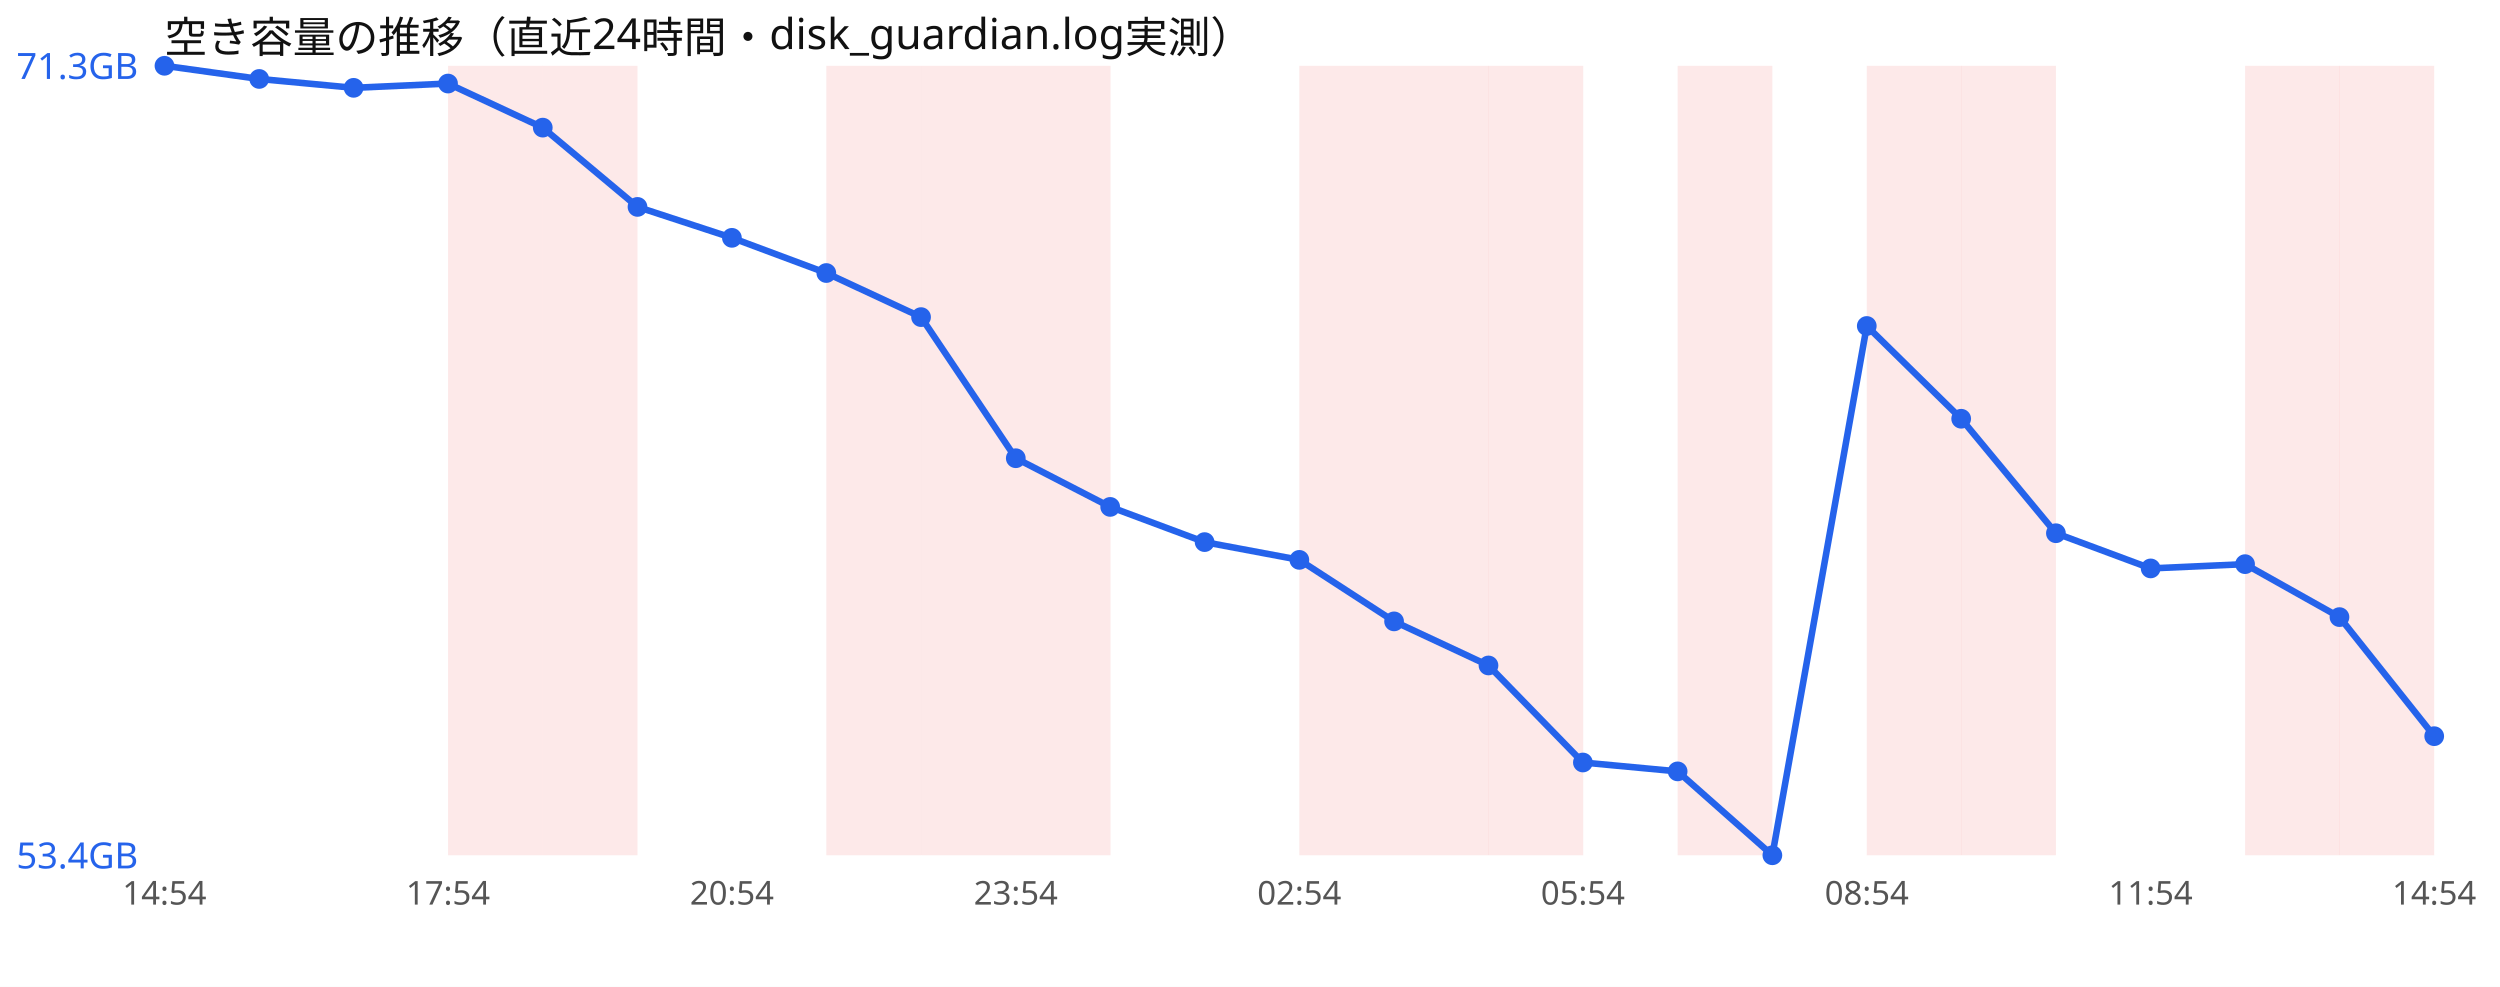
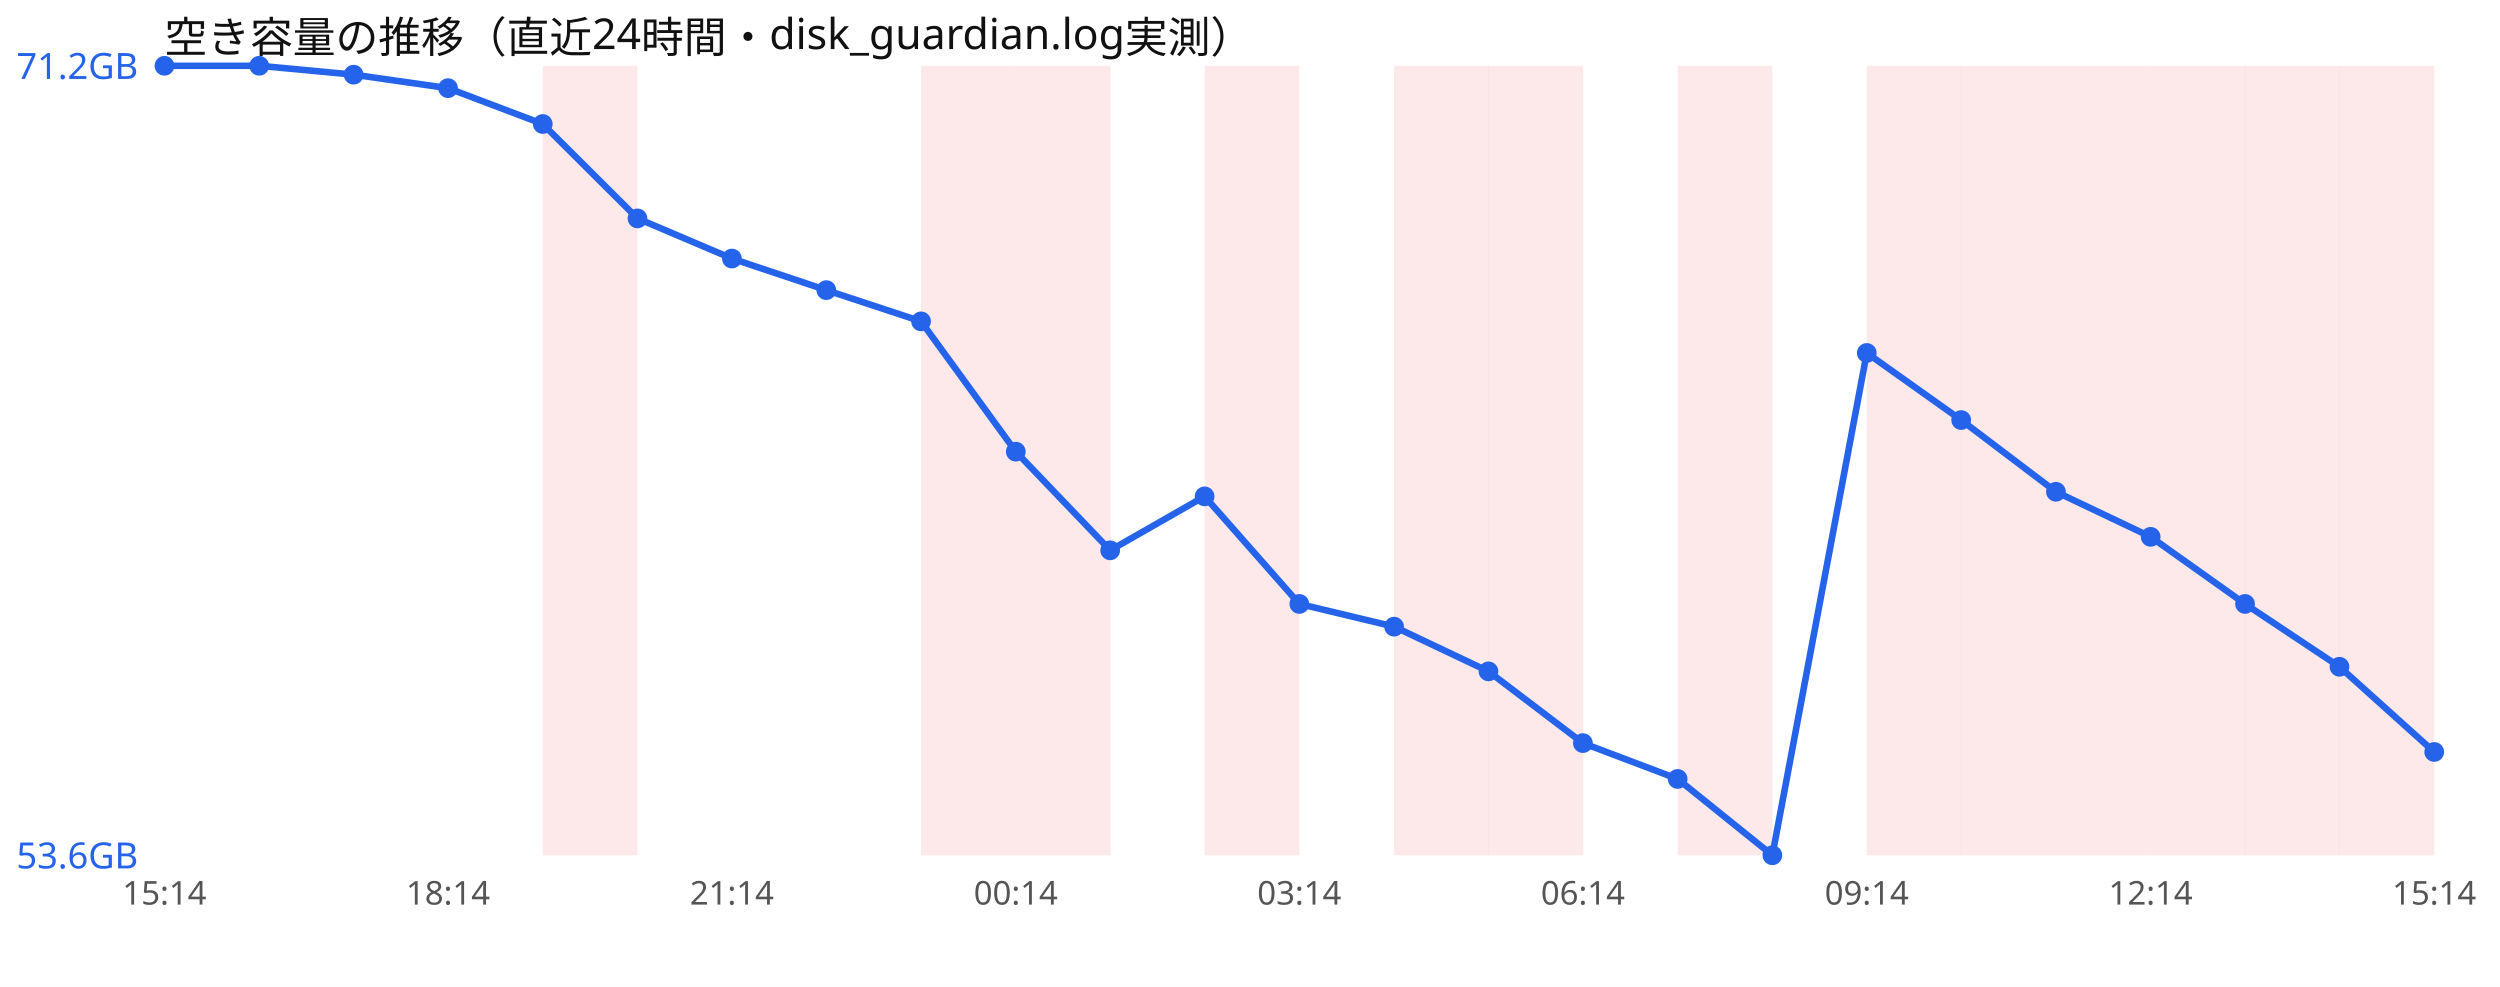
<svg xmlns="http://www.w3.org/2000/svg" width="760" height="300" viewBox="0 0 760 300" font-family="sans-serif">
  <rect width="760" height="300" fill="#ffffff" />
  <text x="50" y="16" font-size="13" fill="#111">空き容量の推移（直近24時間・disk_guardian.log実測）</text>
-   <rect x="136.2" y="20" width="28.8" height="240" fill="#ef4444" opacity="0.12" />
  <rect x="165.0" y="20" width="28.8" height="240" fill="#ef4444" opacity="0.12" />
-   <rect x="251.2" y="20" width="28.8" height="240" fill="#ef4444" opacity="0.12" />
  <rect x="280.0" y="20" width="28.8" height="240" fill="#ef4444" opacity="0.12" />
  <rect x="308.8" y="20" width="28.8" height="240" fill="#ef4444" opacity="0.12" />
-   <rect x="395.0" y="20" width="28.8" height="240" fill="#ef4444" opacity="0.12" />
+   <rect x="366.2" y="20" width="28.8" height="240" fill="#ef4444" opacity="0.12" />
  <rect x="423.8" y="20" width="28.8" height="240" fill="#ef4444" opacity="0.12" />
  <rect x="452.5" y="20" width="28.8" height="240" fill="#ef4444" opacity="0.12" />
  <rect x="510.0" y="20" width="28.8" height="240" fill="#ef4444" opacity="0.12" />
  <rect x="567.5" y="20" width="28.8" height="240" fill="#ef4444" opacity="0.12" />
  <rect x="596.2" y="20" width="28.8" height="240" fill="#ef4444" opacity="0.12" />
+   <rect x="625.0" y="20" width="28.8" height="240" fill="#ef4444" opacity="0.12" />
+   <rect x="653.8" y="20" width="28.8" height="240" fill="#ef4444" opacity="0.12" />
  <rect x="682.5" y="20" width="28.8" height="240" fill="#ef4444" opacity="0.12" />
  <rect x="711.2" y="20" width="28.8" height="240" fill="#ef4444" opacity="0.12" />
-   <polyline points="50.0,20.0 78.8,24.0 107.5,26.7 136.2,25.4 165.0,38.8 193.8,62.9 222.5,72.3 251.2,83.0 280.0,96.4 308.8,139.3 337.5,154.1 366.2,164.8 395.0,170.2 423.8,188.9 452.5,202.3 481.2,231.8 510.0,234.5 538.8,260.0 567.5,99.1 596.2,127.3 625.0,162.1 653.8,172.8 682.5,171.5 711.2,187.6 740.0,223.8" fill="none" stroke="#2563eb" stroke-width="2" />
+   <polyline points="50.0,20.0 78.8,20.0 107.5,22.7 136.2,26.8 165.0,37.7 193.8,66.4 222.5,78.6 251.2,88.2 280.0,97.7 308.8,137.3 337.5,167.3 366.2,150.9 395.0,183.6 423.8,190.5 452.5,204.1 481.2,225.9 510.0,236.8 538.8,260.0 567.5,107.3 596.2,127.7 625.0,149.5 653.8,163.2 682.5,183.6 711.2,202.7 740.0,228.6" fill="none" stroke="#2563eb" stroke-width="2" />
  <circle cx="50.0" cy="20.0" r="3" fill="#2563eb" />
-   <circle cx="78.8" cy="24.0" r="3" fill="#2563eb" />
-   <circle cx="107.5" cy="26.7" r="3" fill="#2563eb" />
-   <circle cx="136.2" cy="25.4" r="3" fill="#2563eb" />
-   <circle cx="165.0" cy="38.8" r="3" fill="#2563eb" />
-   <circle cx="193.8" cy="62.9" r="3" fill="#2563eb" />
-   <circle cx="222.5" cy="72.3" r="3" fill="#2563eb" />
-   <circle cx="251.2" cy="83.0" r="3" fill="#2563eb" />
-   <circle cx="280.0" cy="96.4" r="3" fill="#2563eb" />
-   <circle cx="308.8" cy="139.3" r="3" fill="#2563eb" />
-   <circle cx="337.5" cy="154.1" r="3" fill="#2563eb" />
-   <circle cx="366.2" cy="164.8" r="3" fill="#2563eb" />
-   <circle cx="395.0" cy="170.2" r="3" fill="#2563eb" />
-   <circle cx="423.8" cy="188.9" r="3" fill="#2563eb" />
-   <circle cx="452.5" cy="202.3" r="3" fill="#2563eb" />
-   <circle cx="481.2" cy="231.8" r="3" fill="#2563eb" />
-   <circle cx="510.0" cy="234.5" r="3" fill="#2563eb" />
+   <circle cx="78.8" cy="20.0" r="3" fill="#2563eb" />
+   <circle cx="107.5" cy="22.7" r="3" fill="#2563eb" />
+   <circle cx="136.2" cy="26.8" r="3" fill="#2563eb" />
+   <circle cx="165.0" cy="37.7" r="3" fill="#2563eb" />
+   <circle cx="193.8" cy="66.4" r="3" fill="#2563eb" />
+   <circle cx="222.5" cy="78.6" r="3" fill="#2563eb" />
+   <circle cx="251.2" cy="88.2" r="3" fill="#2563eb" />
+   <circle cx="280.0" cy="97.7" r="3" fill="#2563eb" />
+   <circle cx="308.8" cy="137.3" r="3" fill="#2563eb" />
+   <circle cx="337.5" cy="167.3" r="3" fill="#2563eb" />
+   <circle cx="366.2" cy="150.9" r="3" fill="#2563eb" />
+   <circle cx="395.0" cy="183.6" r="3" fill="#2563eb" />
+   <circle cx="423.8" cy="190.5" r="3" fill="#2563eb" />
+   <circle cx="452.5" cy="204.1" r="3" fill="#2563eb" />
+   <circle cx="481.2" cy="225.9" r="3" fill="#2563eb" />
+   <circle cx="510.0" cy="236.8" r="3" fill="#2563eb" />
  <circle cx="538.8" cy="260.0" r="3" fill="#2563eb" />
-   <circle cx="567.5" cy="99.1" r="3" fill="#2563eb" />
-   <circle cx="596.2" cy="127.3" r="3" fill="#2563eb" />
-   <circle cx="625.0" cy="162.1" r="3" fill="#2563eb" />
-   <circle cx="653.8" cy="172.8" r="3" fill="#2563eb" />
-   <circle cx="682.5" cy="171.5" r="3" fill="#2563eb" />
-   <circle cx="711.2" cy="187.6" r="3" fill="#2563eb" />
-   <circle cx="740.0" cy="223.8" r="3" fill="#2563eb" />
-   <text x="5" y="24.0" font-size="11" fill="#2563eb">71.3GB</text>
-   <text x="5" y="264.0" font-size="11" fill="#2563eb">53.4GB</text>
-   <text x="50.0" y="275" font-size="10" fill="#555" text-anchor="middle">14:54</text>
-   <text x="136.2" y="275" font-size="10" fill="#555" text-anchor="middle">17:54</text>
-   <text x="222.5" y="275" font-size="10" fill="#555" text-anchor="middle">20:54</text>
-   <text x="308.8" y="275" font-size="10" fill="#555" text-anchor="middle">23:54</text>
-   <text x="395.0" y="275" font-size="10" fill="#555" text-anchor="middle">02:54</text>
-   <text x="481.2" y="275" font-size="10" fill="#555" text-anchor="middle">05:54</text>
-   <text x="567.5" y="275" font-size="10" fill="#555" text-anchor="middle">08:54</text>
-   <text x="653.8" y="275" font-size="10" fill="#555" text-anchor="middle">11:54</text>
-   <text x="740.0" y="275" font-size="10" fill="#555" text-anchor="middle">14:54</text>
+   <circle cx="567.5" cy="107.3" r="3" fill="#2563eb" />
+   <circle cx="596.2" cy="127.7" r="3" fill="#2563eb" />
+   <circle cx="625.0" cy="149.5" r="3" fill="#2563eb" />
+   <circle cx="653.8" cy="163.2" r="3" fill="#2563eb" />
+   <circle cx="682.5" cy="183.6" r="3" fill="#2563eb" />
+   <circle cx="711.2" cy="202.7" r="3" fill="#2563eb" />
+   <circle cx="740.0" cy="228.6" r="3" fill="#2563eb" />
+   <text x="5" y="24.0" font-size="11" fill="#2563eb">71.2GB</text>
+   <text x="5" y="264.0" font-size="11" fill="#2563eb">53.6GB</text>
+   <text x="50.0" y="275" font-size="10" fill="#555" text-anchor="middle">15:14</text>
+   <text x="136.2" y="275" font-size="10" fill="#555" text-anchor="middle">18:14</text>
+   <text x="222.5" y="275" font-size="10" fill="#555" text-anchor="middle">21:14</text>
+   <text x="308.8" y="275" font-size="10" fill="#555" text-anchor="middle">00:14</text>
+   <text x="395.0" y="275" font-size="10" fill="#555" text-anchor="middle">03:14</text>
+   <text x="481.2" y="275" font-size="10" fill="#555" text-anchor="middle">06:14</text>
+   <text x="567.5" y="275" font-size="10" fill="#555" text-anchor="middle">09:14</text>
+   <text x="653.8" y="275" font-size="10" fill="#555" text-anchor="middle">12:14</text>
+   <text x="740.0" y="275" font-size="10" fill="#555" text-anchor="middle">15:14</text>
</svg>
